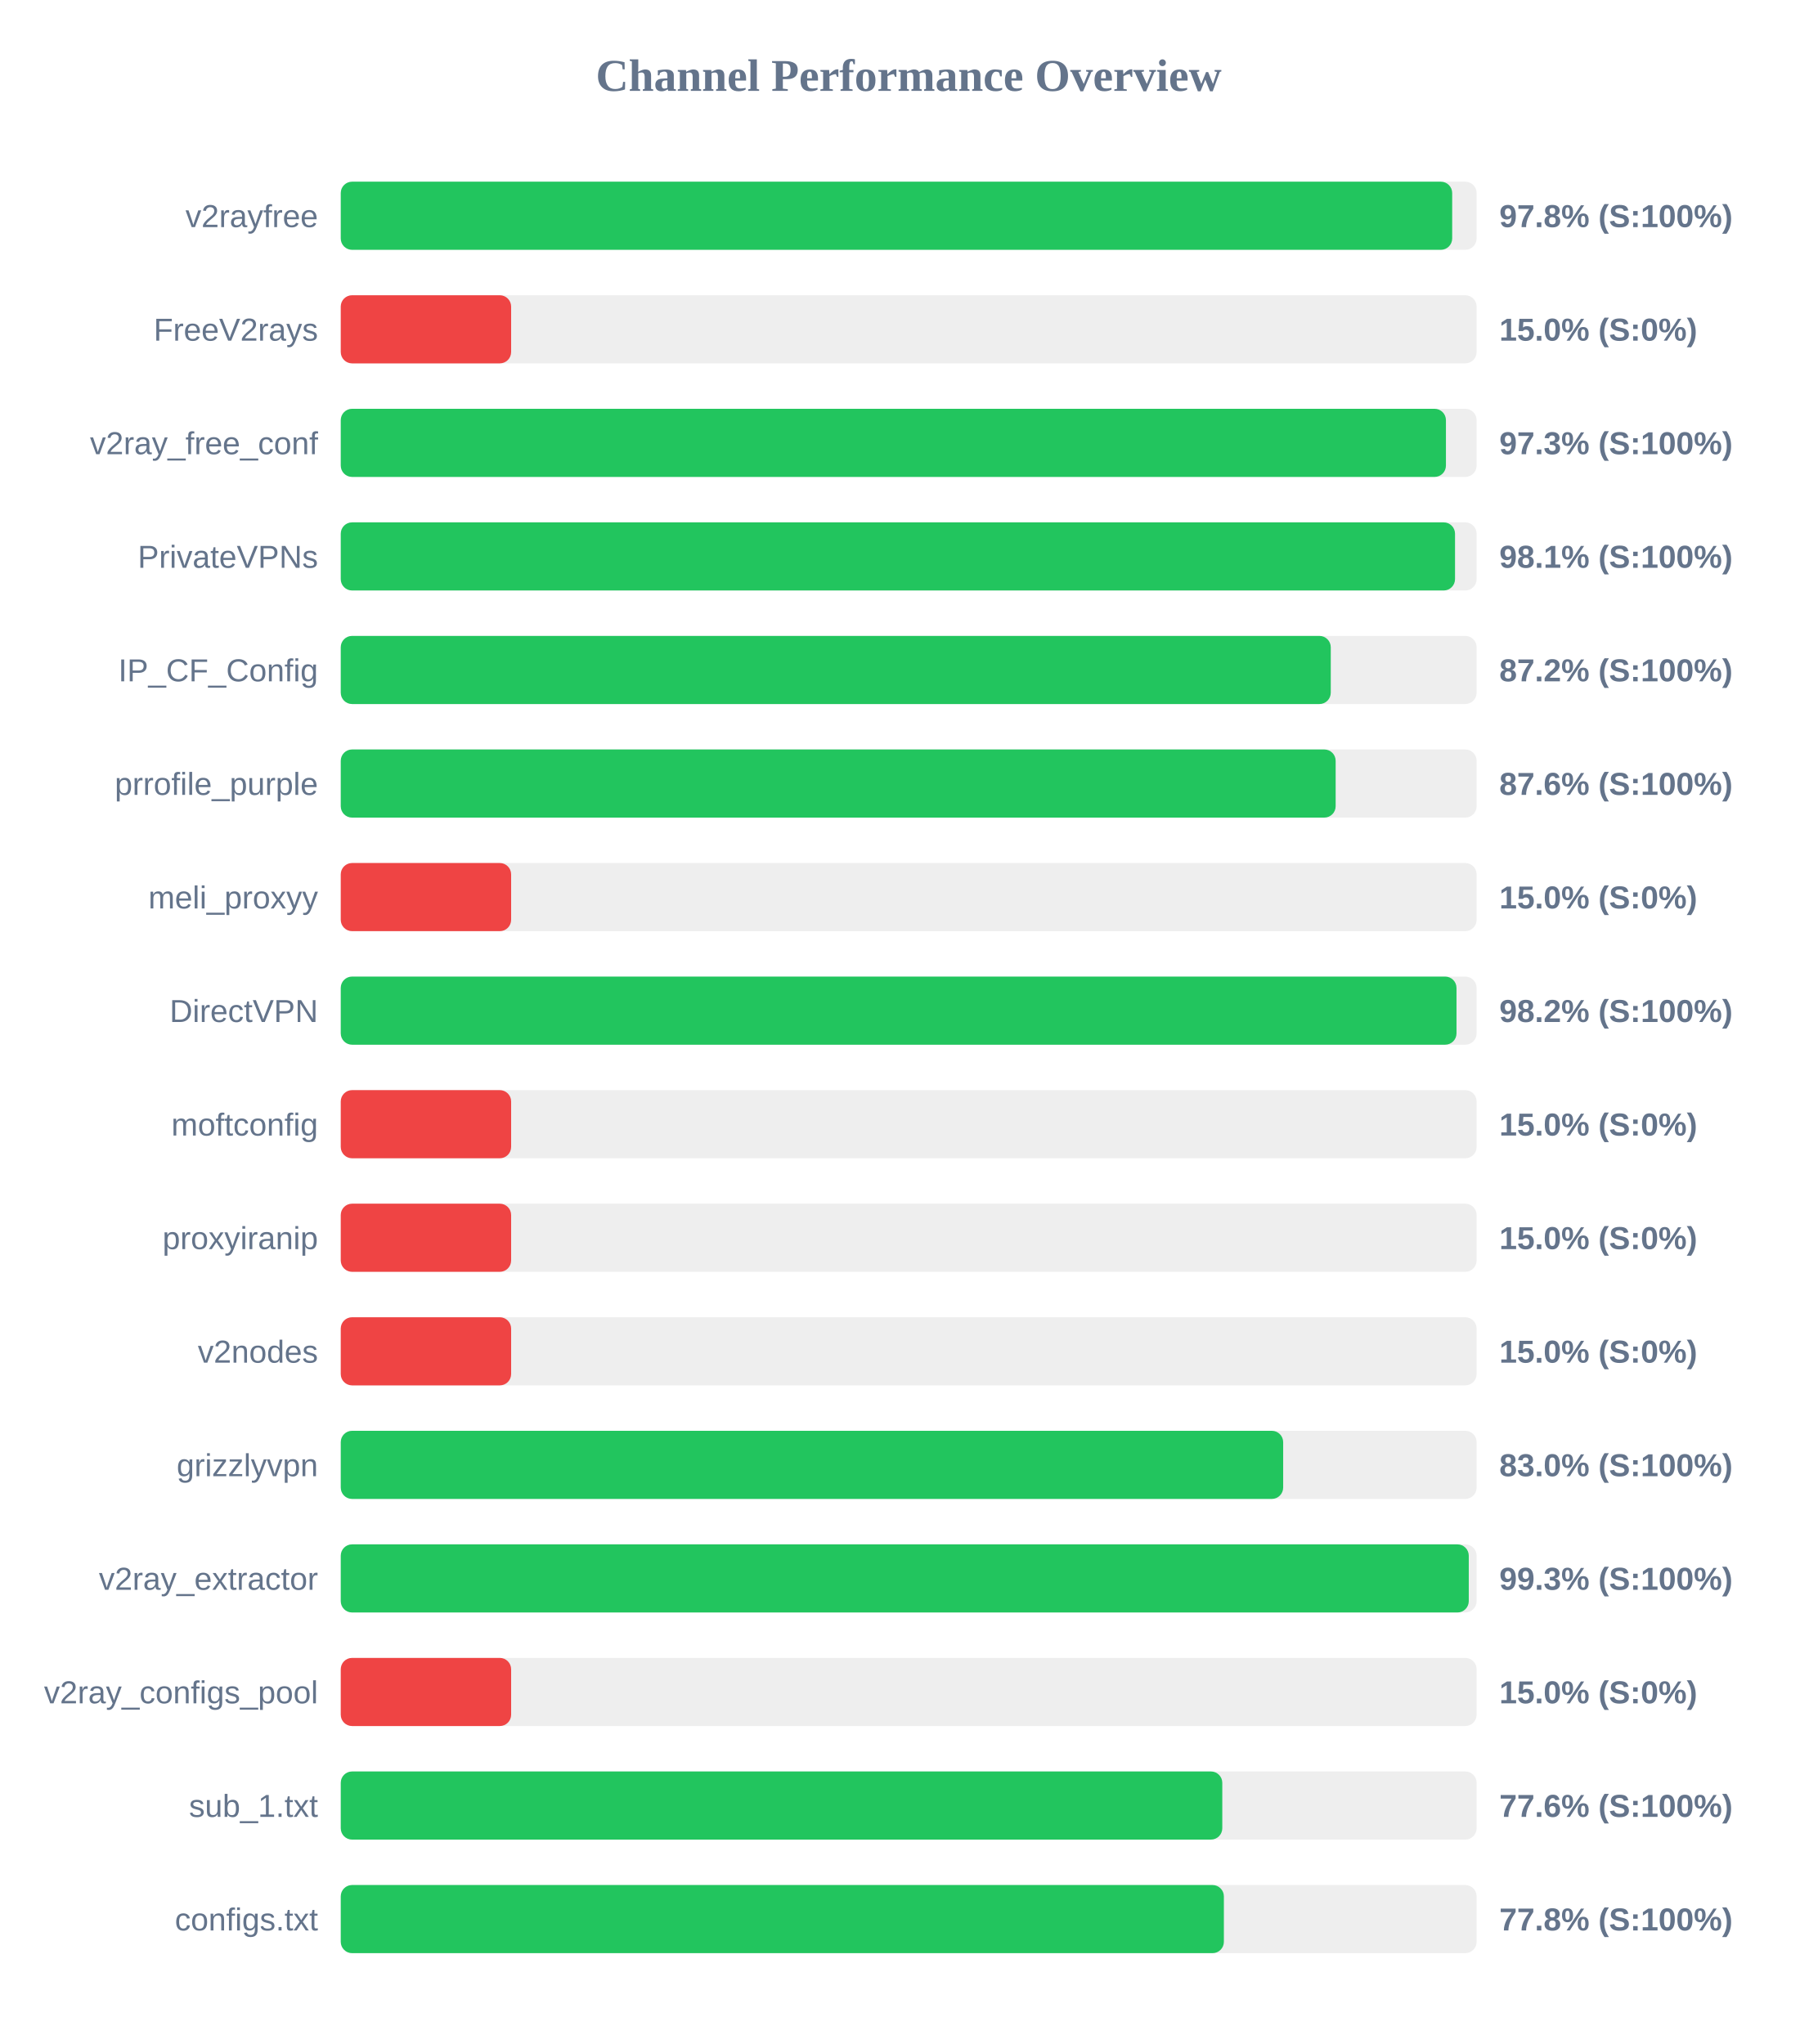
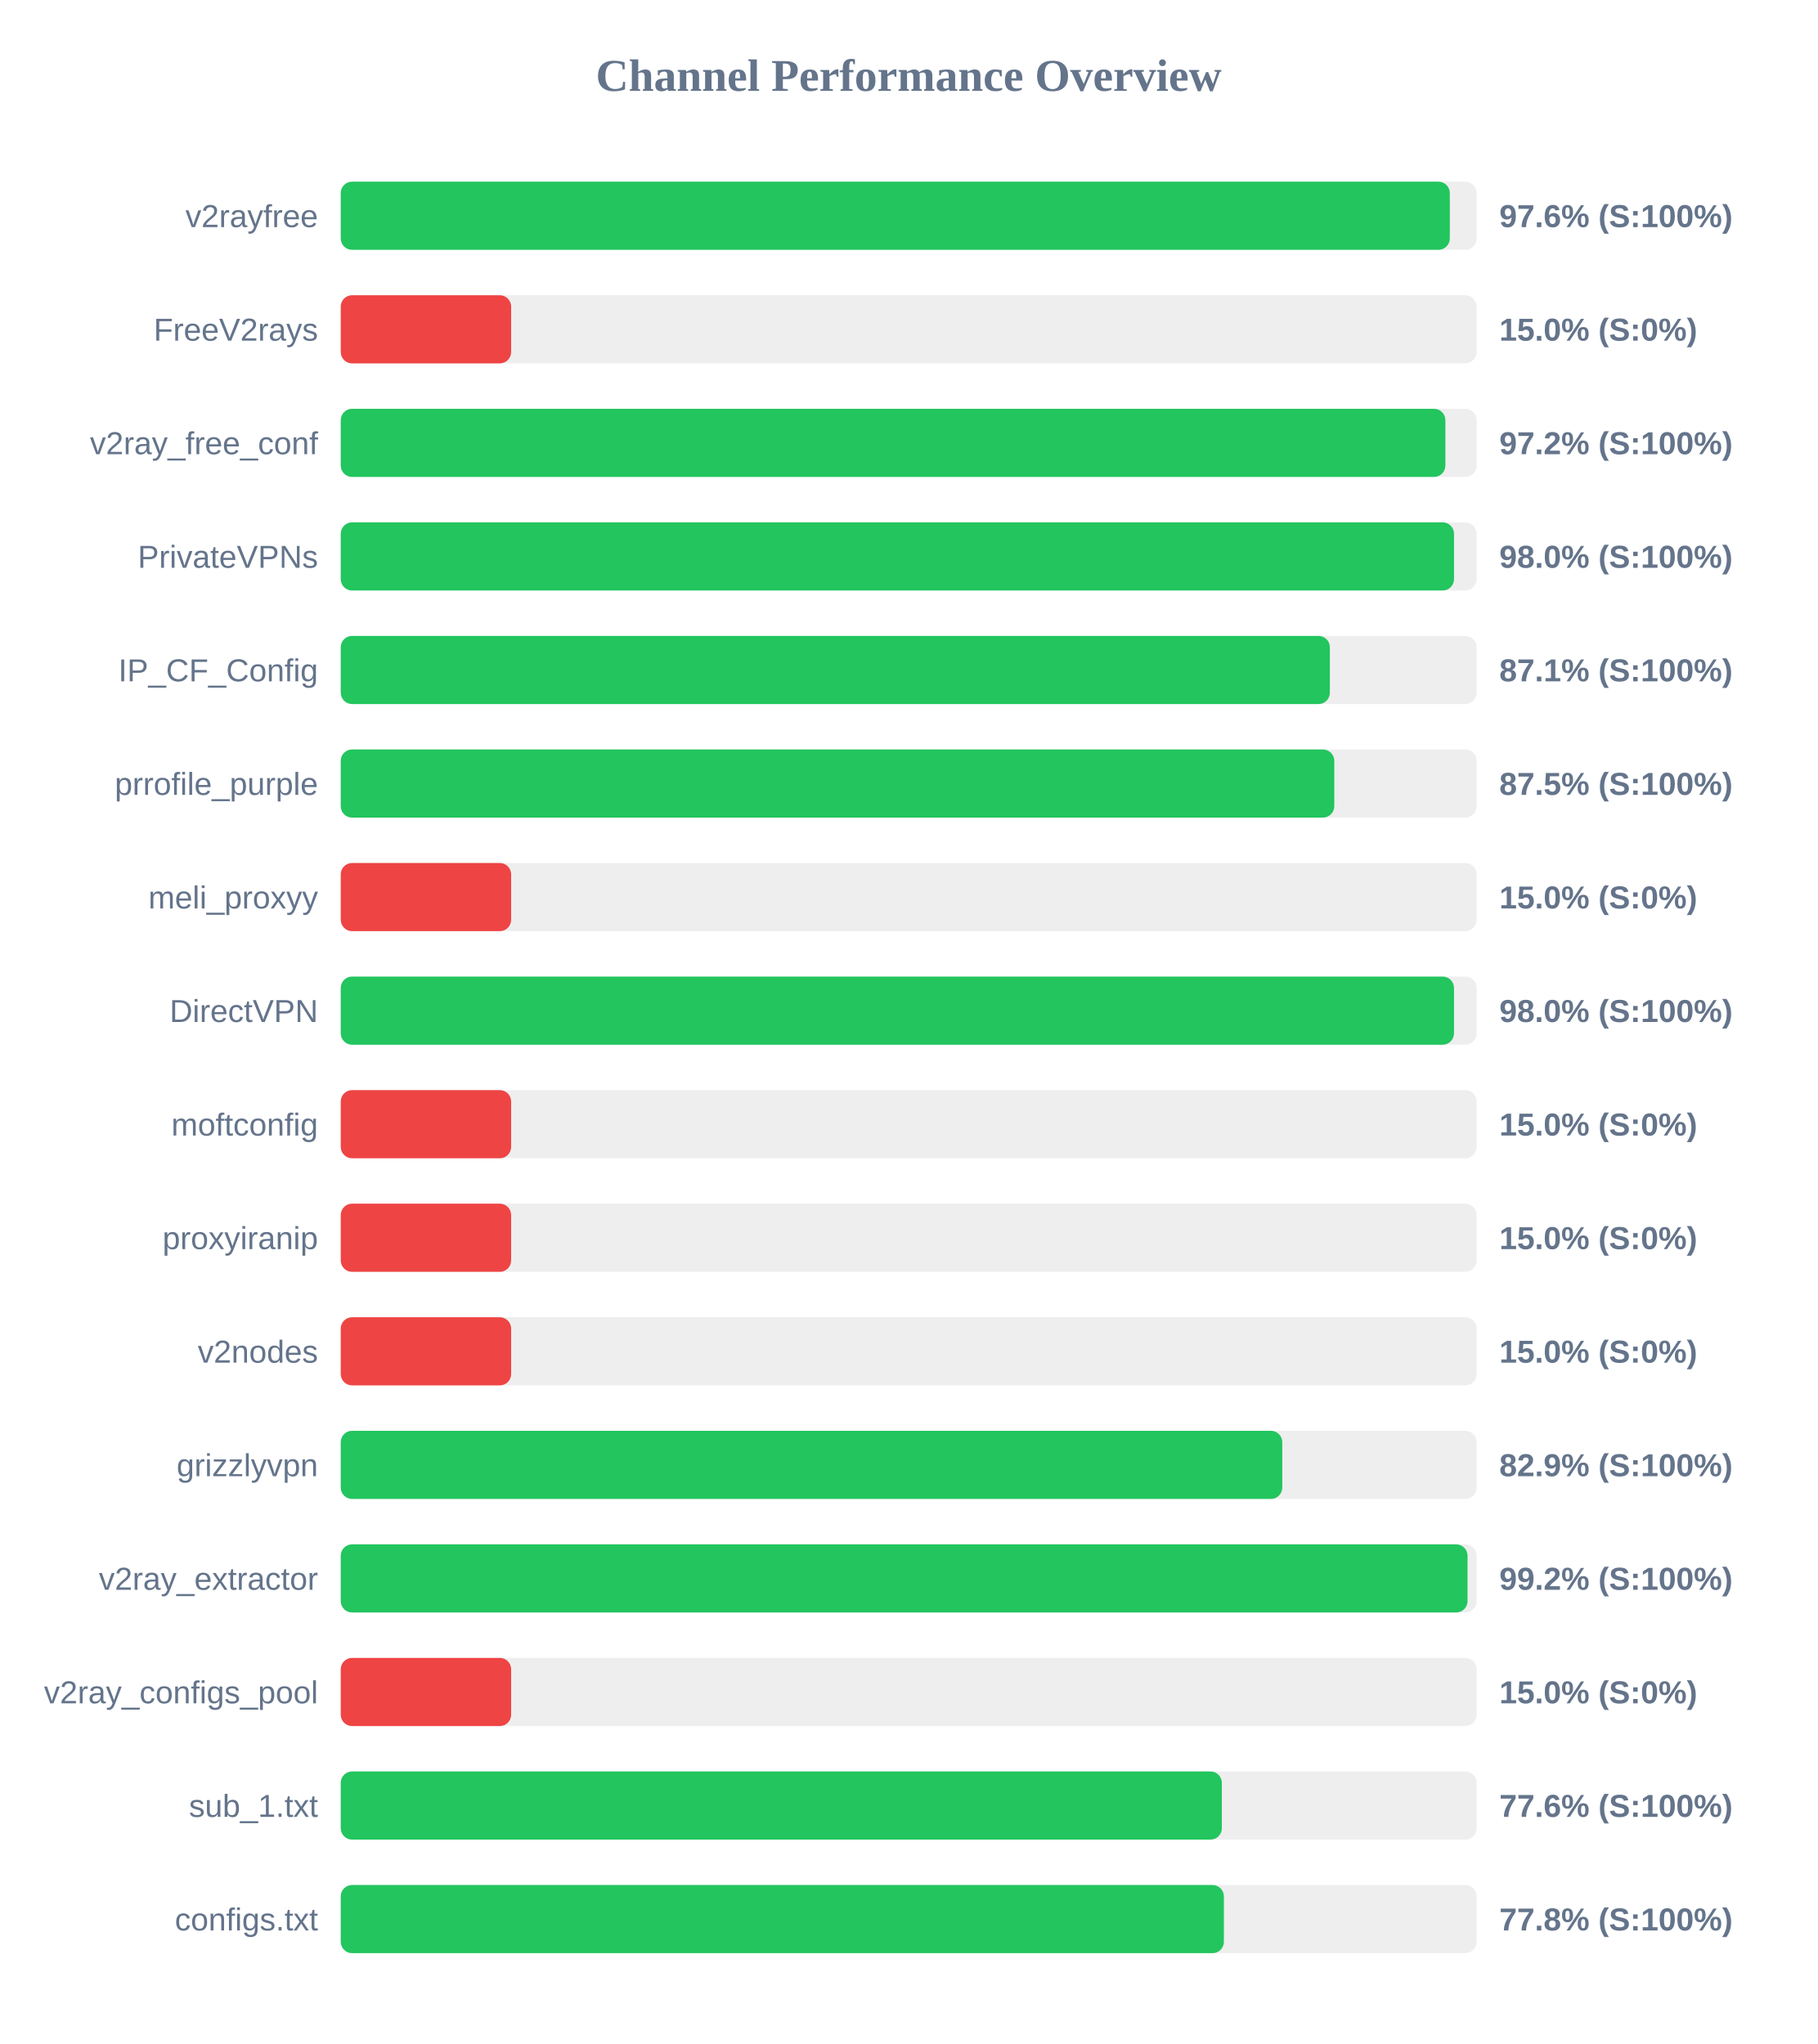
<svg xmlns="http://www.w3.org/2000/svg" width="800" height="900" version="1.1">
  <style>
        .row { font: 14px Arial; fill: #64748b; }
        .score { font: bold 14px Arial; fill: #64748b; }
    </style>
  <text x="400" y="40" text-anchor="middle" font-size="20px" font-weight="bold" fill="#64748b">Channel Performance Overview</text>
  <rect x="150" y="80" width="500" height="30" fill="#eee" rx="5" />
-   <rect x="150" y="80" width="489.25" height="30" fill="#22c55e" rx="5" />
+   <rect x="150" y="80" width="488.2" height="30" fill="#22c55e" rx="5" />
  <text x="140" y="100" text-anchor="end" class="row">v2rayfree</text>
-   <text x="660" y="100" text-anchor="start" class="score">97.8% (S:100%)</text>
+   <text x="660" y="100" text-anchor="start" class="score">97.6% (S:100%)</text>
  <rect x="150" y="130" width="500" height="30" fill="#eee" rx="5" />
  <rect x="150" y="130" width="75.0" height="30" fill="#ef4444" rx="5" />
  <text x="140" y="150" text-anchor="end" class="row">FreeV2rays</text>
  <text x="660" y="150" text-anchor="start" class="score">15.0% (S:0%)</text>
  <rect x="150" y="180" width="500" height="30" fill="#eee" rx="5" />
-   <rect x="150" y="180" width="486.5" height="30" fill="#22c55e" rx="5" />
+   <rect x="150" y="180" width="486.25" height="30" fill="#22c55e" rx="5" />
  <text x="140" y="200" text-anchor="end" class="row">v2ray_free_conf</text>
-   <text x="660" y="200" text-anchor="start" class="score">97.3% (S:100%)</text>
+   <text x="660" y="200" text-anchor="start" class="score">97.2% (S:100%)</text>
  <rect x="150" y="230" width="500" height="30" fill="#eee" rx="5" />
-   <rect x="150" y="230" width="490.5" height="30" fill="#22c55e" rx="5" />
+   <rect x="150" y="230" width="490.05" height="30" fill="#22c55e" rx="5" />
  <text x="140" y="250" text-anchor="end" class="row">PrivateVPNs</text>
-   <text x="660" y="250" text-anchor="start" class="score">98.1% (S:100%)</text>
+   <text x="660" y="250" text-anchor="start" class="score">98.0% (S:100%)</text>
  <rect x="150" y="280" width="500" height="30" fill="#eee" rx="5" />
-   <rect x="150" y="280" width="435.8" height="30" fill="#22c55e" rx="5" />
+   <rect x="150" y="280" width="435.4" height="30" fill="#22c55e" rx="5" />
  <text x="140" y="300" text-anchor="end" class="row">IP_CF_Config</text>
-   <text x="660" y="300" text-anchor="start" class="score">87.2% (S:100%)</text>
+   <text x="660" y="300" text-anchor="start" class="score">87.1% (S:100%)</text>
  <rect x="150" y="330" width="500" height="30" fill="#eee" rx="5" />
-   <rect x="150" y="330" width="437.95" height="30" fill="#22c55e" rx="5" />
+   <rect x="150" y="330" width="437.35" height="30" fill="#22c55e" rx="5" />
  <text x="140" y="350" text-anchor="end" class="row">prrofile_purple</text>
-   <text x="660" y="350" text-anchor="start" class="score">87.6% (S:100%)</text>
+   <text x="660" y="350" text-anchor="start" class="score">87.5% (S:100%)</text>
  <rect x="150" y="380" width="500" height="30" fill="#eee" rx="5" />
  <rect x="150" y="380" width="75.0" height="30" fill="#ef4444" rx="5" />
  <text x="140" y="400" text-anchor="end" class="row">meli_proxyy</text>
  <text x="660" y="400" text-anchor="start" class="score">15.0% (S:0%)</text>
  <rect x="150" y="430" width="500" height="30" fill="#eee" rx="5" />
-   <rect x="150" y="430" width="491.15" height="30" fill="#22c55e" rx="5" />
+   <rect x="150" y="430" width="490.05" height="30" fill="#22c55e" rx="5" />
  <text x="140" y="450" text-anchor="end" class="row">DirectVPN</text>
-   <text x="660" y="450" text-anchor="start" class="score">98.2% (S:100%)</text>
+   <text x="660" y="450" text-anchor="start" class="score">98.0% (S:100%)</text>
  <rect x="150" y="480" width="500" height="30" fill="#eee" rx="5" />
  <rect x="150" y="480" width="75.0" height="30" fill="#ef4444" rx="5" />
  <text x="140" y="500" text-anchor="end" class="row">moftconfig</text>
  <text x="660" y="500" text-anchor="start" class="score">15.0% (S:0%)</text>
  <rect x="150" y="530" width="500" height="30" fill="#eee" rx="5" />
  <rect x="150" y="530" width="75.0" height="30" fill="#ef4444" rx="5" />
  <text x="140" y="550" text-anchor="end" class="row">proxyiranip</text>
  <text x="660" y="550" text-anchor="start" class="score">15.0% (S:0%)</text>
  <rect x="150" y="580" width="500" height="30" fill="#eee" rx="5" />
  <rect x="150" y="580" width="75.0" height="30" fill="#ef4444" rx="5" />
  <text x="140" y="600" text-anchor="end" class="row">v2nodes</text>
  <text x="660" y="600" text-anchor="start" class="score">15.0% (S:0%)</text>
  <rect x="150" y="630" width="500" height="30" fill="#eee" rx="5" />
-   <rect x="150" y="630" width="414.85" height="30" fill="#22c55e" rx="5" />
+   <rect x="150" y="630" width="414.45" height="30" fill="#22c55e" rx="5" />
  <text x="140" y="650" text-anchor="end" class="row">grizzlyvpn</text>
-   <text x="660" y="650" text-anchor="start" class="score">83.0% (S:100%)</text>
+   <text x="660" y="650" text-anchor="start" class="score">82.9% (S:100%)</text>
  <rect x="150" y="680" width="500" height="30" fill="#eee" rx="5" />
-   <rect x="150" y="680" width="496.55" height="30" fill="#22c55e" rx="5" />
+   <rect x="150" y="680" width="496.0" height="30" fill="#22c55e" rx="5" />
  <text x="140" y="700" text-anchor="end" class="row">v2ray_extractor</text>
-   <text x="660" y="700" text-anchor="start" class="score">99.3% (S:100%)</text>
+   <text x="660" y="700" text-anchor="start" class="score">99.2% (S:100%)</text>
  <rect x="150" y="730" width="500" height="30" fill="#eee" rx="5" />
  <rect x="150" y="730" width="75.0" height="30" fill="#ef4444" rx="5" />
  <text x="140" y="750" text-anchor="end" class="row">v2ray_configs_pool</text>
  <text x="660" y="750" text-anchor="start" class="score">15.0% (S:0%)</text>
  <rect x="150" y="780" width="500" height="30" fill="#eee" rx="5" />
-   <rect x="150" y="780" width="388.05" height="30" fill="#22c55e" rx="5" />
+   <rect x="150" y="780" width="387.85" height="30" fill="#22c55e" rx="5" />
  <text x="140" y="800" text-anchor="end" class="row">sub_1.txt</text>
  <text x="660" y="800" text-anchor="start" class="score">77.6% (S:100%)</text>
  <rect x="150" y="830" width="500" height="30" fill="#eee" rx="5" />
  <rect x="150" y="830" width="388.75" height="30" fill="#22c55e" rx="5" />
  <text x="140" y="850" text-anchor="end" class="row">configs.txt</text>
  <text x="660" y="850" text-anchor="start" class="score">77.8% (S:100%)</text>
</svg>
